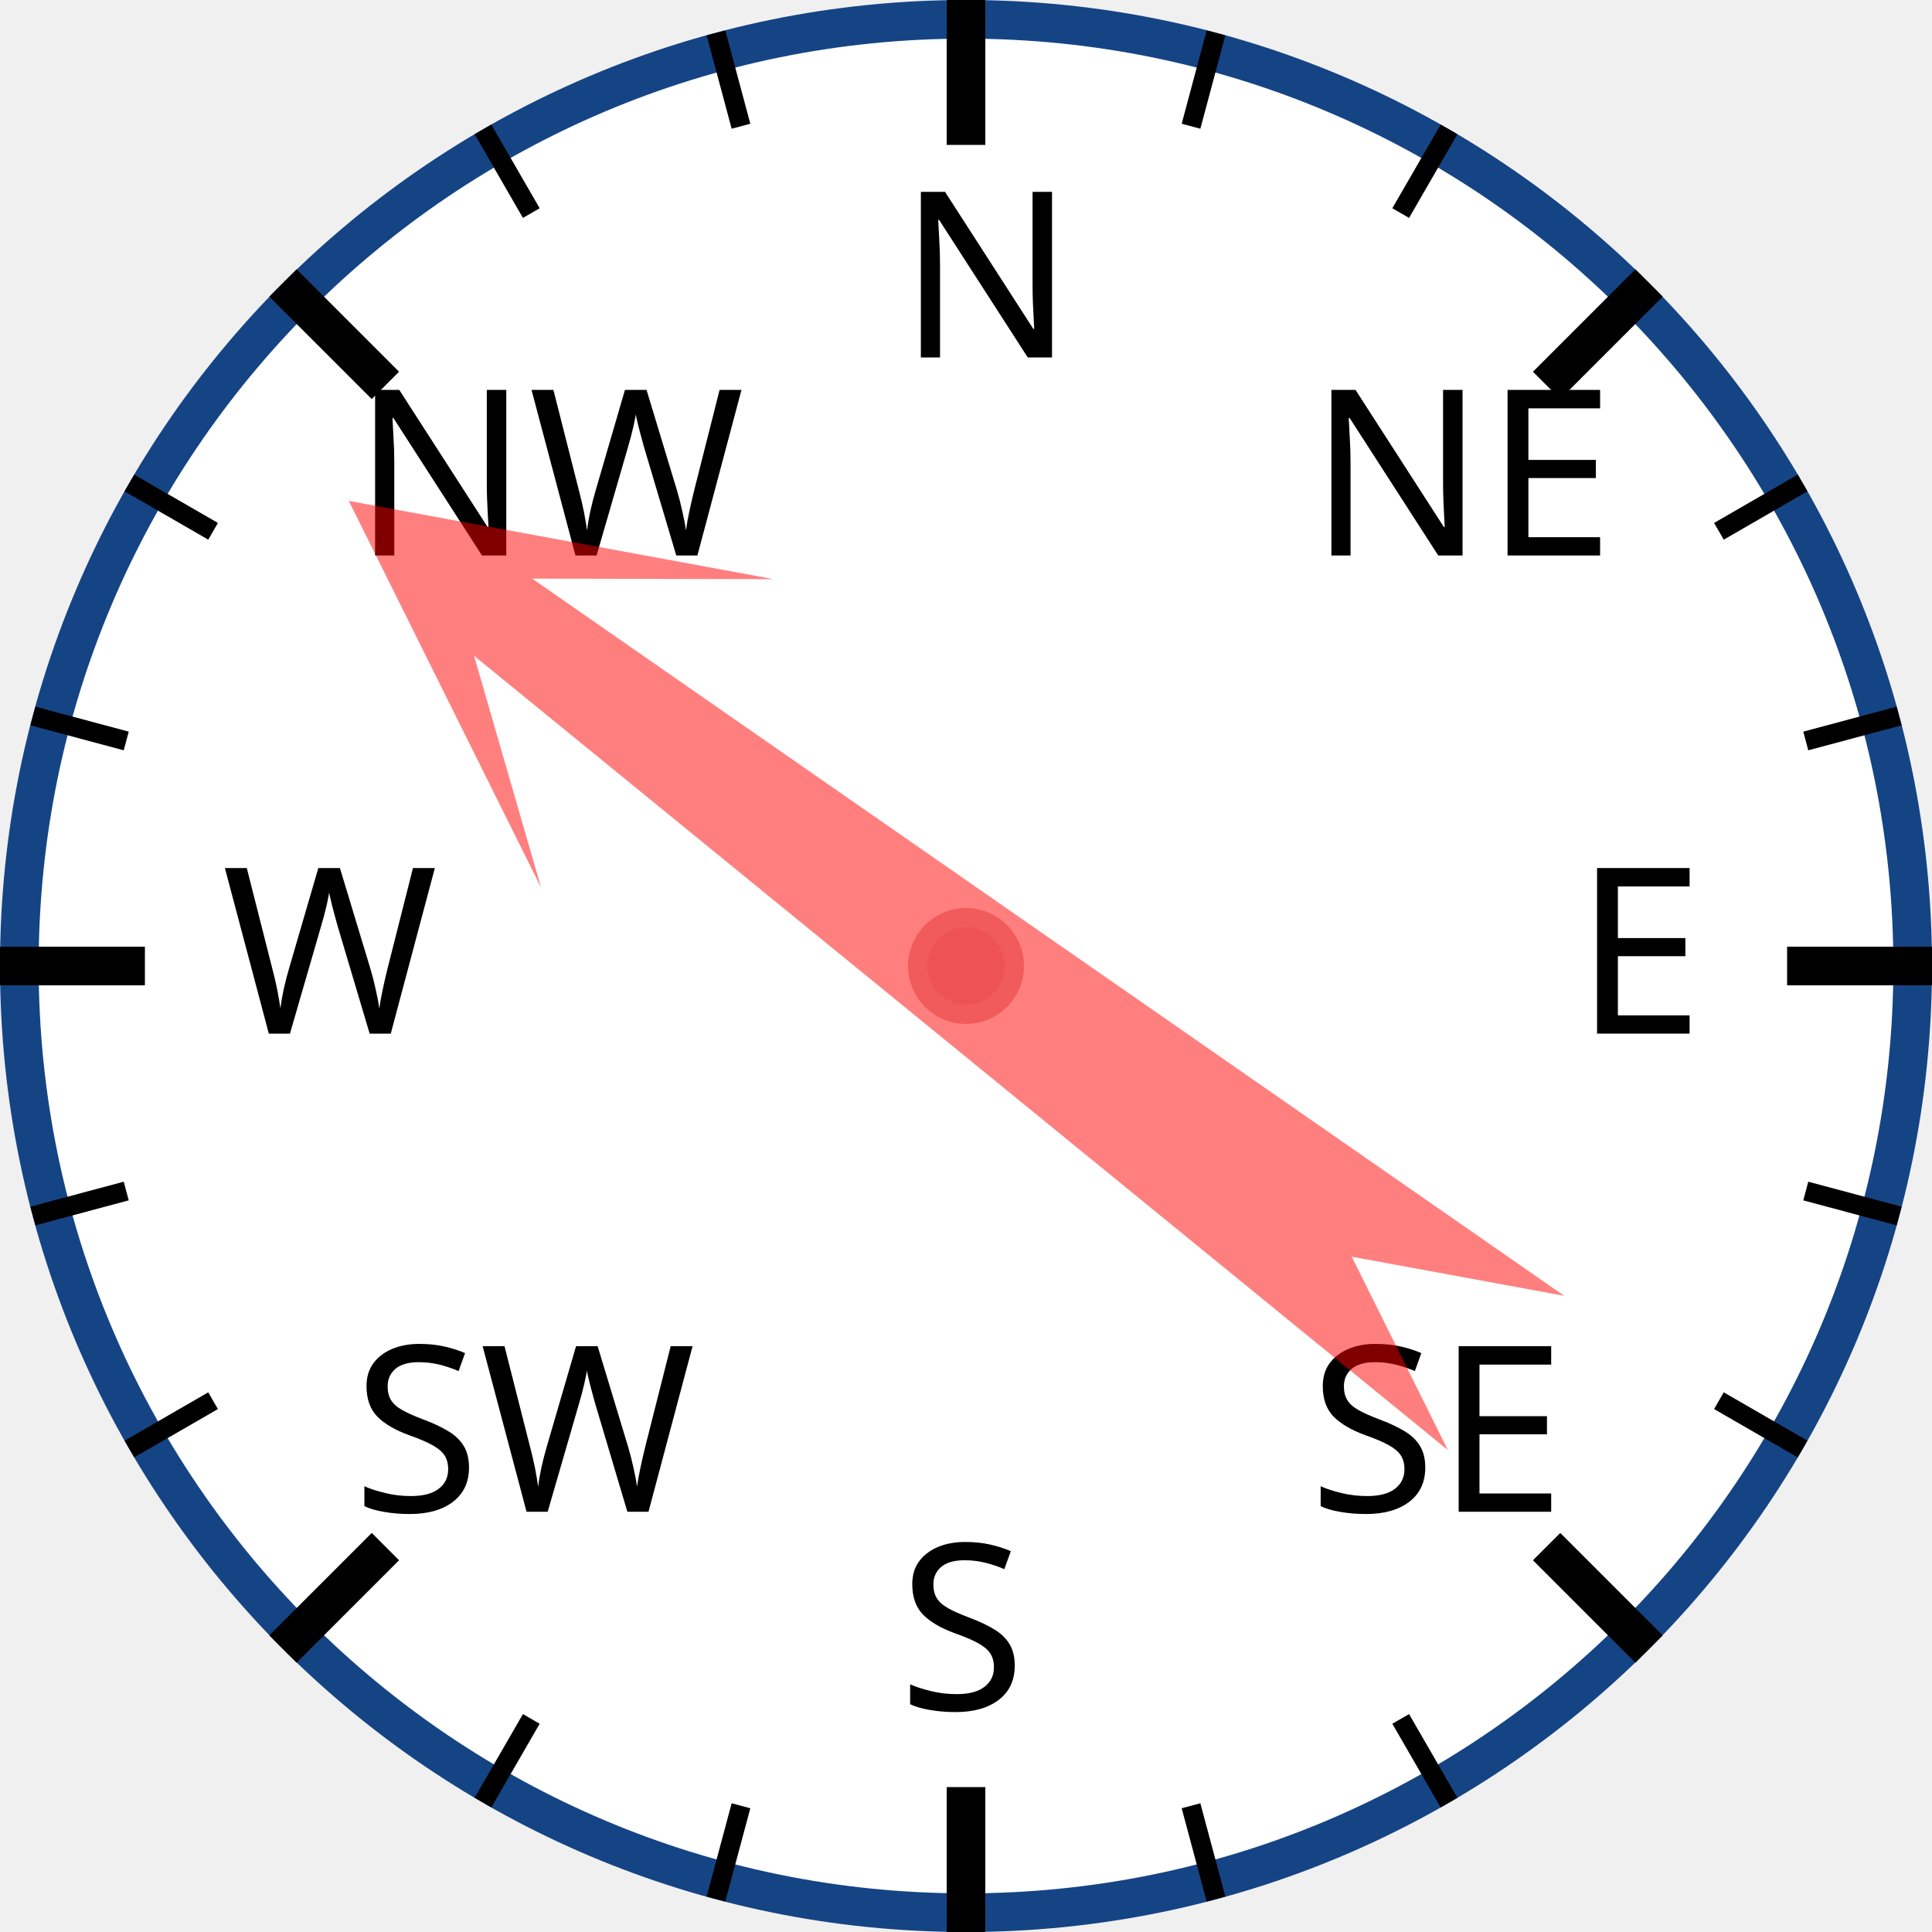
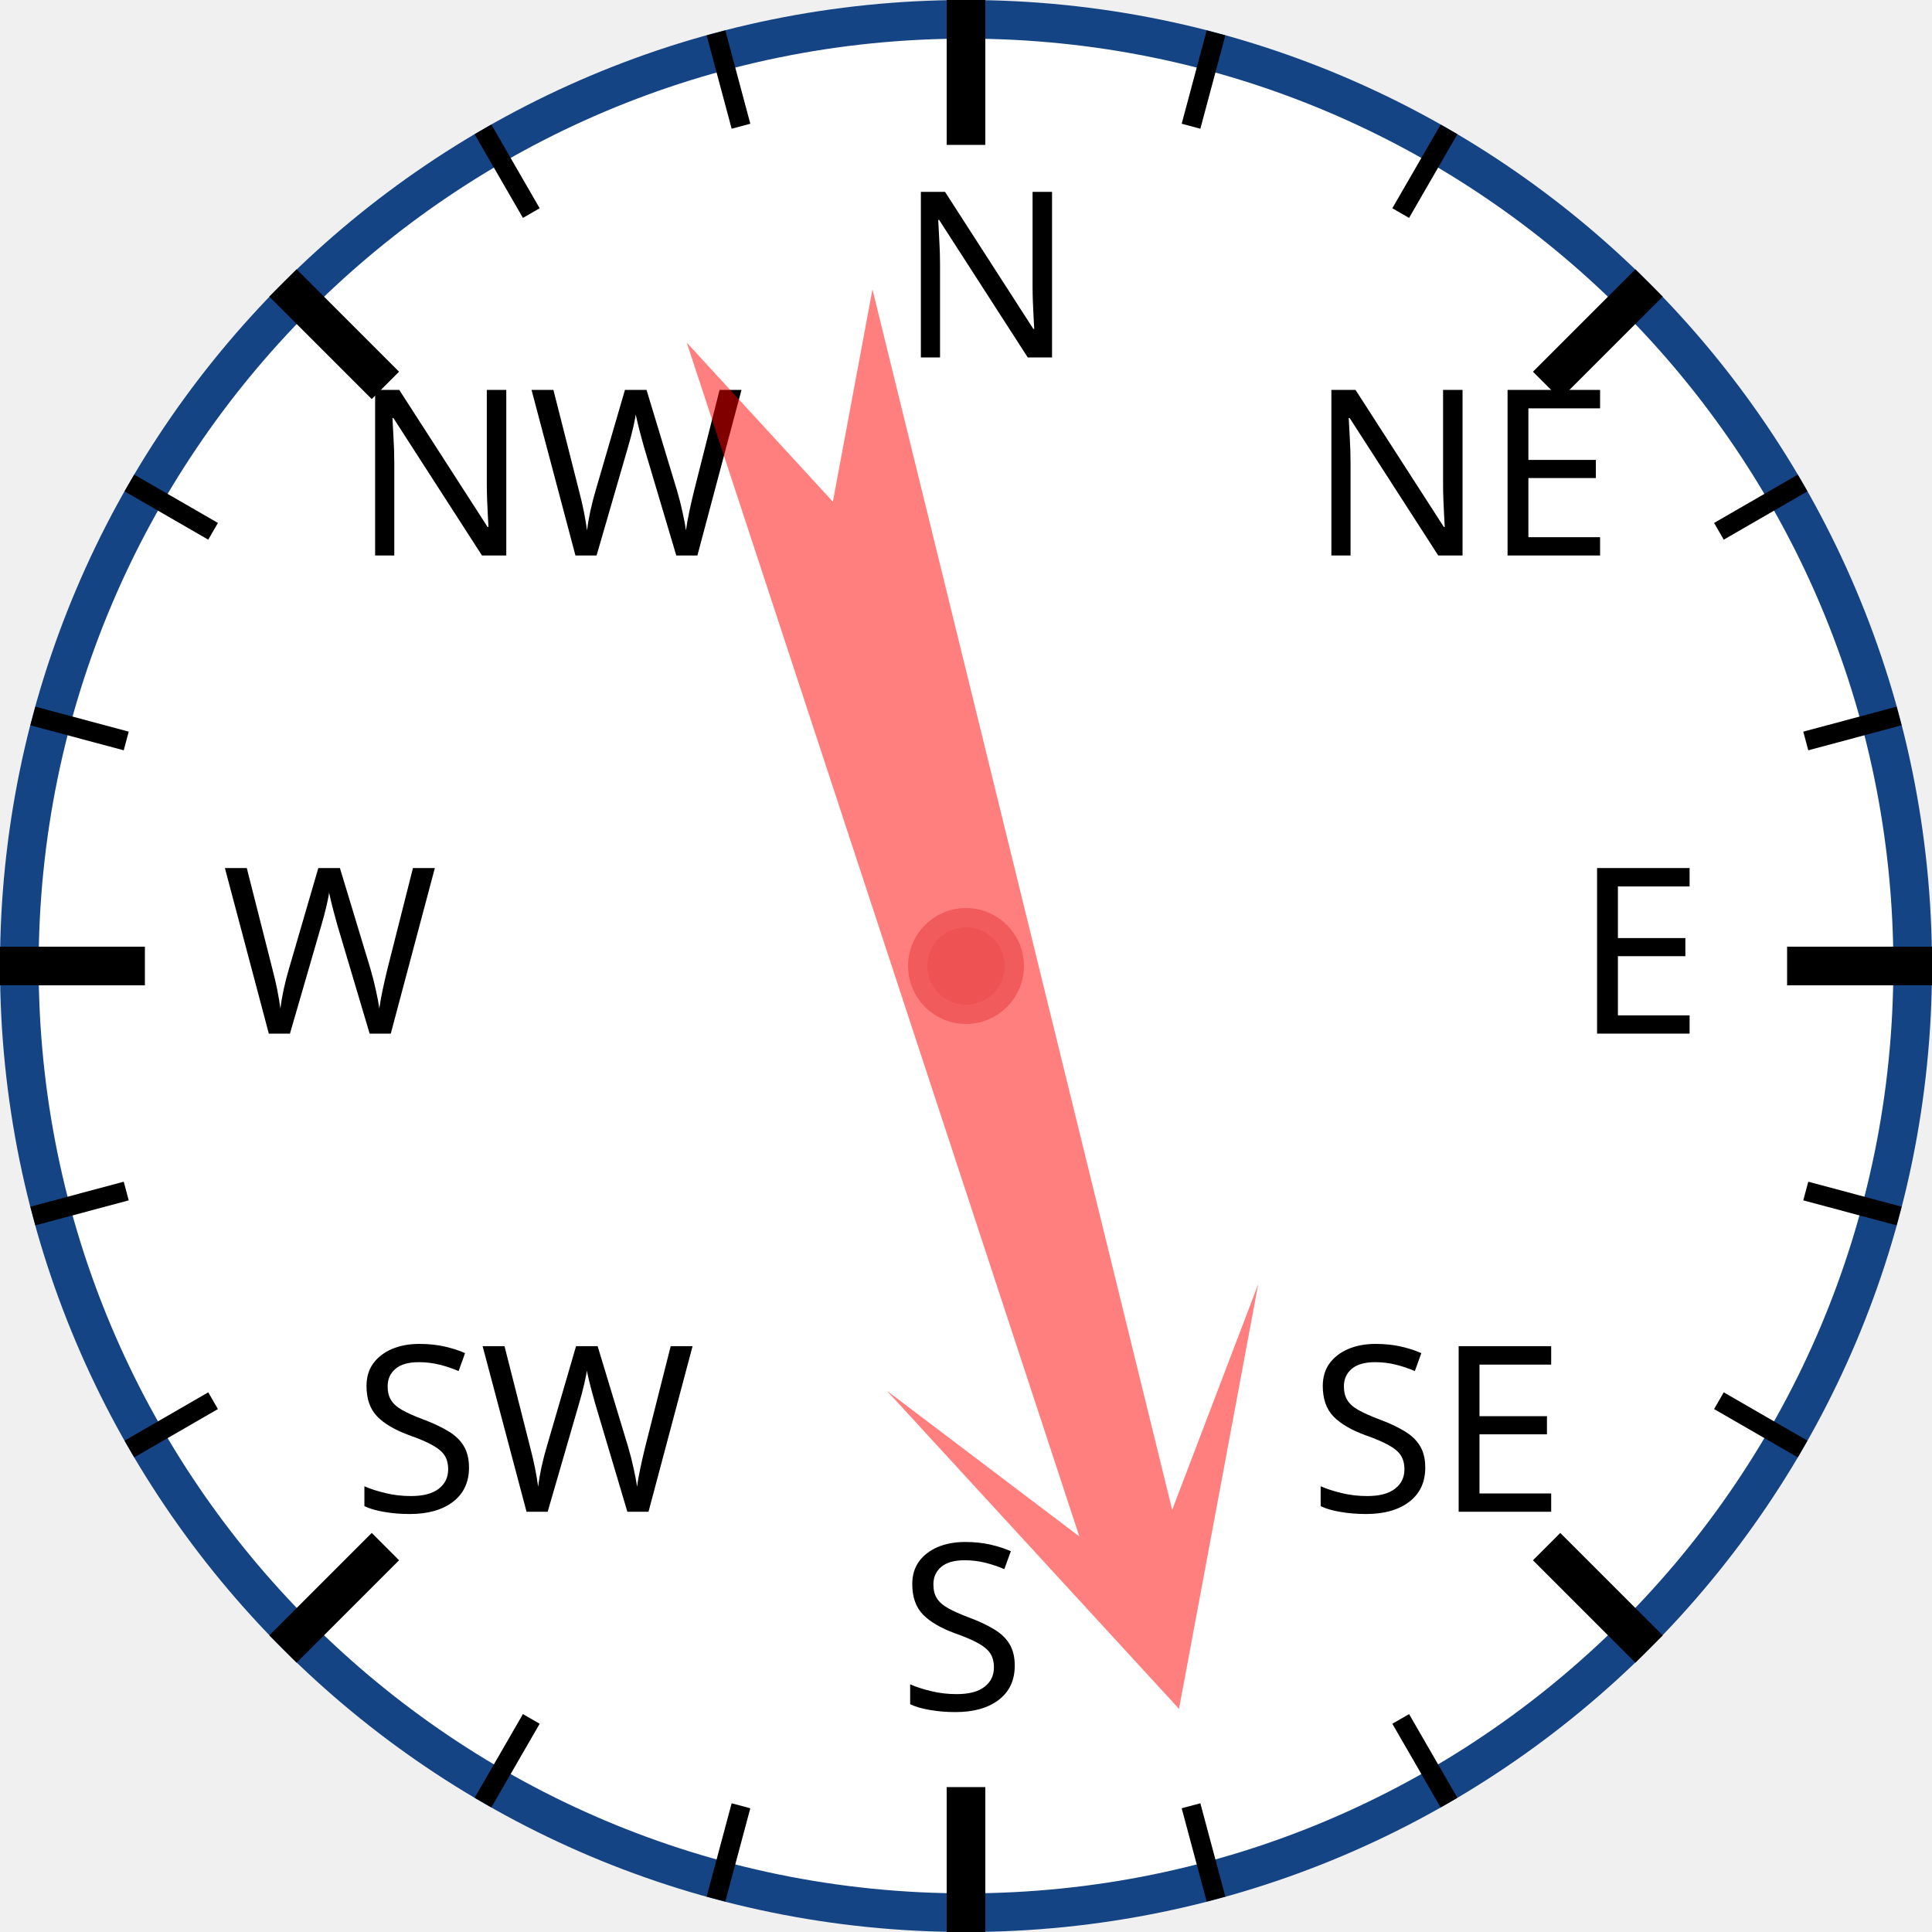
<svg xmlns="http://www.w3.org/2000/svg" width="120px" height="120px" viewBox="0 0 200 200">
  <circle cx="100" cy="100" r="98" style="fill: white; stroke: #154485; stroke-width: 4;" />
  <text x="93.0" y="37.0" style="font-family: sans-serif; font-size: 18pt;">N</text>
  <line x1="100.0" y1="0.0" x2="100.0" y2="15.0" style="stroke: black; stroke-width: 4;" />
  <line x1="74.118" y1="3.407" x2="76.706" y2="13.067" style="stroke: black; stroke-width: 2;" />
  <line x1="50" y1="13.397" x2="55" y2="22.058" style="stroke: black; stroke-width: 2;" />
  <text x="36.503" y="57.503" style="font-family: sans-serif; font-size: 18pt;">NW</text>
  <line x1="29.289" y1="29.289" x2="39.896" y2="39.896" style="stroke: black; stroke-width: 4;" />
  <line x1="13.397" y1="50" x2="22.058" y2="55" style="stroke: black; stroke-width: 2;" />
  <line x1="3.407" y1="74.118" x2="13.067" y2="76.706" style="stroke: black; stroke-width: 2;" />
  <text x="23.0" y="107.0" style="font-family: sans-serif; font-size: 18pt;">W</text>
  <line x1="0.0" y1="100.0" x2="15.0" y2="100.0" style="stroke: black; stroke-width: 4;" />
  <line x1="3.407" y1="125.882" x2="13.067" y2="123.294" style="stroke: black; stroke-width: 2;" />
  <line x1="13.397" y1="150" x2="22.058" y2="145" style="stroke: black; stroke-width: 2;" />
  <text x="36.503" y="156.497" style="font-family: sans-serif; font-size: 18pt;">SW</text>
  <line x1="29.289" y1="170.711" x2="39.896" y2="160.104" style="stroke: black; stroke-width: 4;" />
  <line x1="50" y1="186.603" x2="55" y2="177.942" style="stroke: black; stroke-width: 2;" />
  <line x1="74.118" y1="196.593" x2="76.706" y2="186.933" style="stroke: black; stroke-width: 2;" />
  <text x="93" y="177.0" style="font-family: sans-serif; font-size: 18pt;">S</text>
  <line x1="100" y1="200.0" x2="100" y2="185.0" style="stroke: black; stroke-width: 4;" />
  <line x1="125.882" y1="196.593" x2="123.294" y2="186.933" style="stroke: black; stroke-width: 2;" />
  <line x1="150.0" y1="186.603" x2="145.0" y2="177.942" style="stroke: black; stroke-width: 2;" />
  <text x="135.497" y="156.497" style="font-family: sans-serif; font-size: 18pt;">SE</text>
  <line x1="170.711" y1="170.711" x2="160.104" y2="160.104" style="stroke: black; stroke-width: 4;" />
  <line x1="186.603" y1="150" x2="177.942" y2="145" style="stroke: black; stroke-width: 2;" />
  <line x1="196.593" y1="125.882" x2="186.933" y2="123.294" style="stroke: black; stroke-width: 2;" />
  <text x="163.0" y="107" style="font-family: sans-serif; font-size: 18pt;">E</text>
  <line x1="200.0" y1="100" x2="185.0" y2="100" style="stroke: black; stroke-width: 4;" />
  <line x1="196.593" y1="74.118" x2="186.933" y2="76.706" style="stroke: black; stroke-width: 2;" />
  <line x1="186.603" y1="50" x2="177.942" y2="55" style="stroke: black; stroke-width: 2;" />
  <text x="135.497" y="57.503" style="font-family: sans-serif; font-size: 18pt;">NE</text>
  <line x1="170.711" y1="29.289" x2="160.104" y2="39.896" style="stroke: black; stroke-width: 4;" />
  <line x1="150" y1="13.397" x2="145" y2="22.058" style="stroke: black; stroke-width: 2;" />
  <line x1="125.882" y1="3.407" x2="123.294" y2="13.067" style="stroke: black; stroke-width: 2;" />
-   <polygon points="100 20 120 60 105 40 110 170 100 150 90 170 95 40 80 60" style="fill: red; fill-opacity: 0.5;" transform="rotate(307,100,100)" />
+   <polygon points="100 20 120 60 105 40 110 170 100 150 90 170 95 40 80 60" style="fill: red; fill-opacity: 0.5;" transform="rotate(164,100,100)" />
  <circle cx="100" cy="100" r="5" style="fill: #EE5252; stroke: #F25B5B; stroke-width: 2;" />
</svg>
